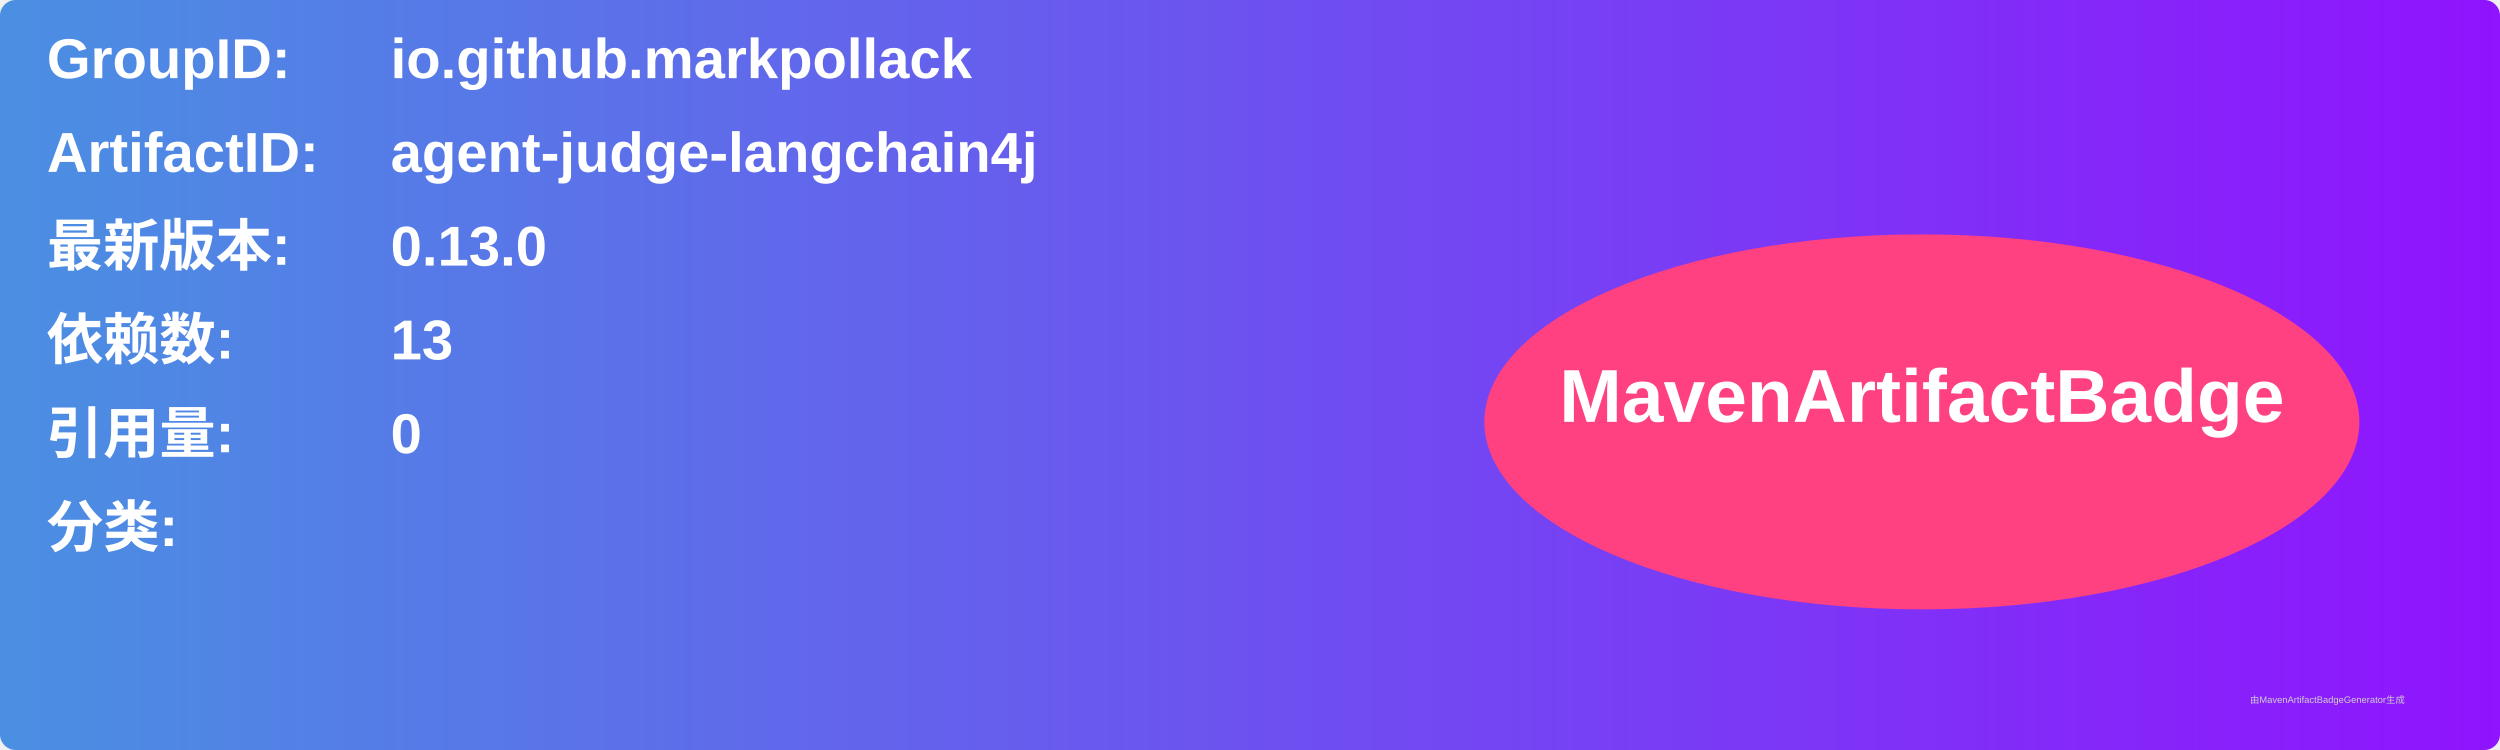
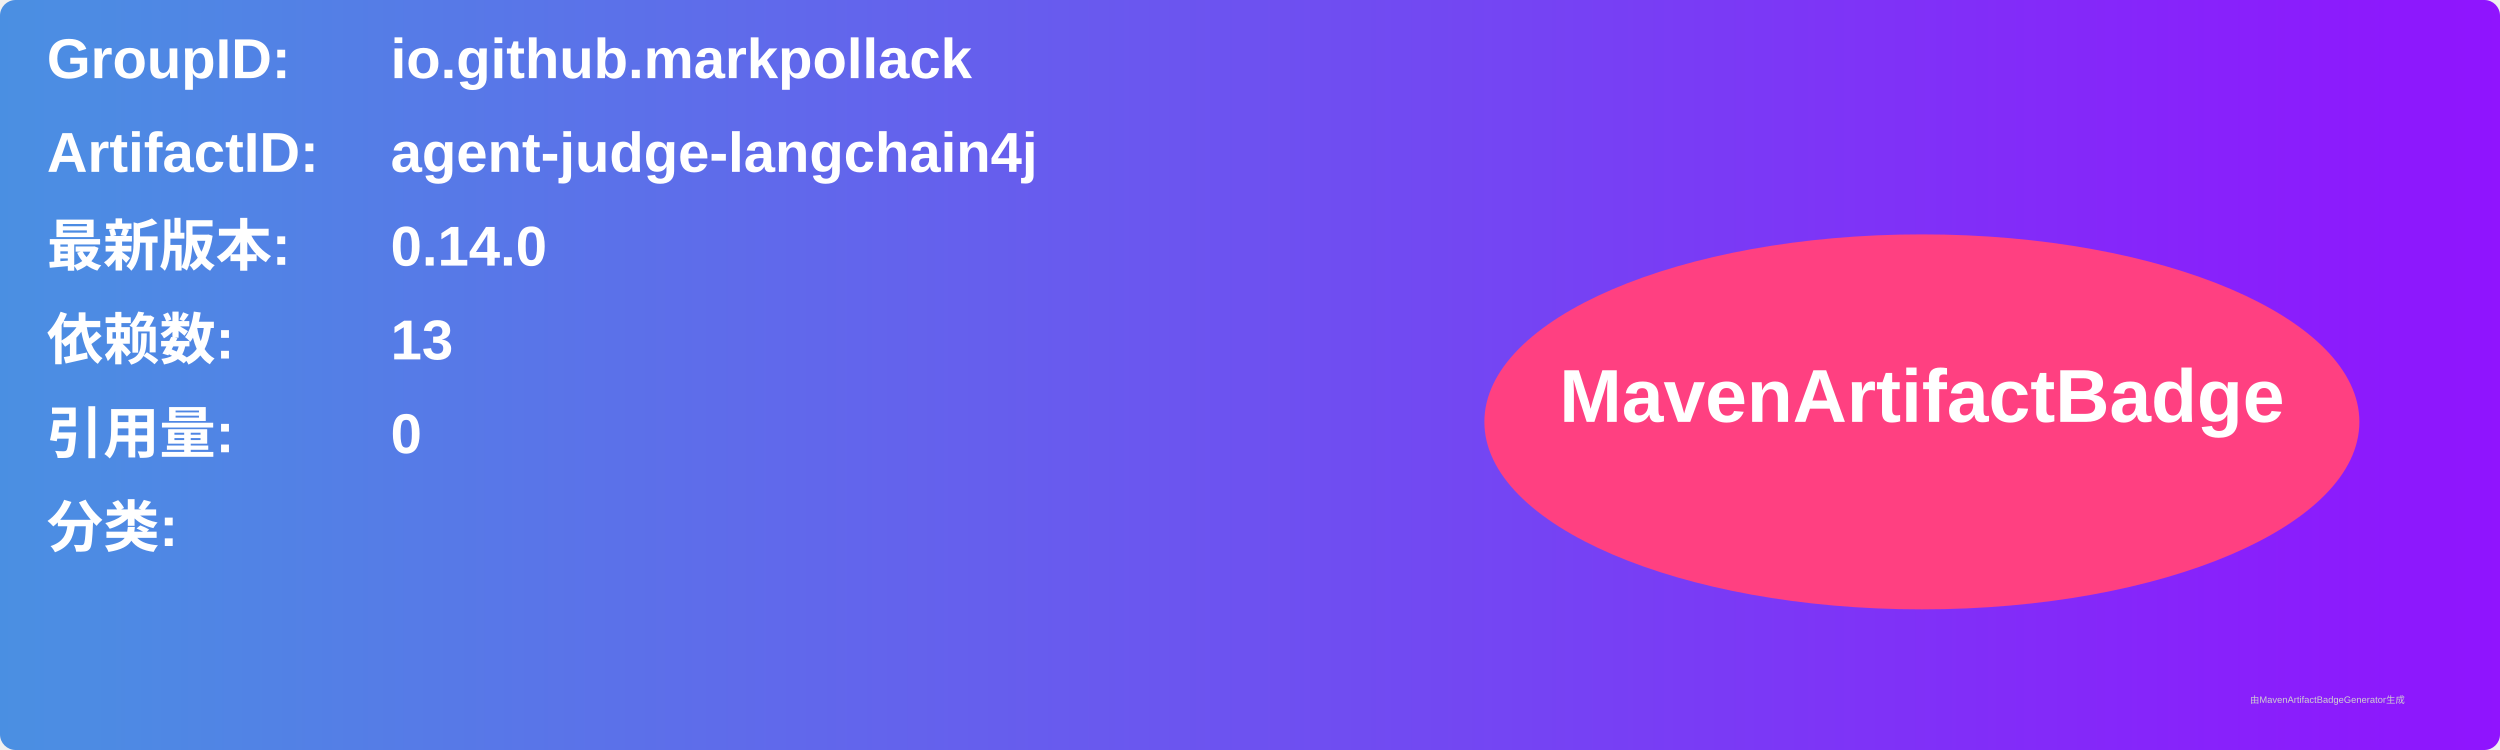
<svg xmlns="http://www.w3.org/2000/svg" width="800" height="240" viewBox="0 0 800 240">
  <linearGradient id="grad" x1="0%" y1="0%" x2="100%" y2="0%">
    <stop offset="0%" stop-color="#4a90e2" />
    <stop offset="100%" stop-color="#9013fe" />
  </linearGradient>
  <rect width="100%" height="100%" rx="5" ry="5" fill="url(#grad)" />
  <g transform="translate(15, 15)">
    <text x="0" y="10" font-family="Arial" font-size="18" fill="white" font-weight="bold" width="260">GroupID:</text>
    <text x="110" y="10" font-family="Arial" font-size="18" fill="white" font-weight="bold" width="460">io.github.markpollack</text>
    <text x="0" y="40" font-family="Arial" font-size="18" fill="white" font-weight="bold" width="260">ArtifactID:</text>
    <text x="110" y="40" font-family="Arial" font-size="18" fill="white" font-weight="bold" width="460">agent-judge-langchain4j</text>
    <text x="0" y="70" font-family="Arial" font-size="18" fill="white" font-weight="bold">最新版本:</text>
    <text x="110" y="70" font-family="Arial" font-size="18" fill="white" font-weight="bold">
-       <tspan font-weight="bold">0.13.0</tspan>
+       <tspan font-weight="bold">0.14.0</tspan>
    </text>
    <text x="0" y="100" font-family="Arial" font-size="18" fill="white" font-weight="bold">依赖数: </text>
    <text x="110" y="100" font-family="Arial" font-size="18" fill="white">
      <tspan font-weight="bold">13</tspan>
    </text>
    <text x="0" y="130" font-family="Arial" font-size="18" fill="white" font-weight="bold">引用量: </text>
    <text x="110" y="130" font-family="Arial" font-size="18" fill="white">
      <tspan font-weight="bold">0</tspan>
    </text>
    <text x="0" y="160" font-family="Arial" font-size="18" fill="white" font-weight="bold">分类:</text>
    <text x="10" y="190" font-family="Arial" font-size="10" fill="white">
      <tspan font-weight="bold" />
    </text>
    <ellipse cx="600" cy="120" rx="140" ry="60" fill="#ff4081" />
    <text x="600" y="120" text-anchor="middle" font-family="Arial" font-size="24" fill="white" font-weight="bold">MavenArtifactBadge</text>
  </g>
  <text x="720" y="225" font-family="Arial" font-size="3" fill="#d0d0d0">由MavenArtifactBadgeGenerator生成</text>
</svg>
